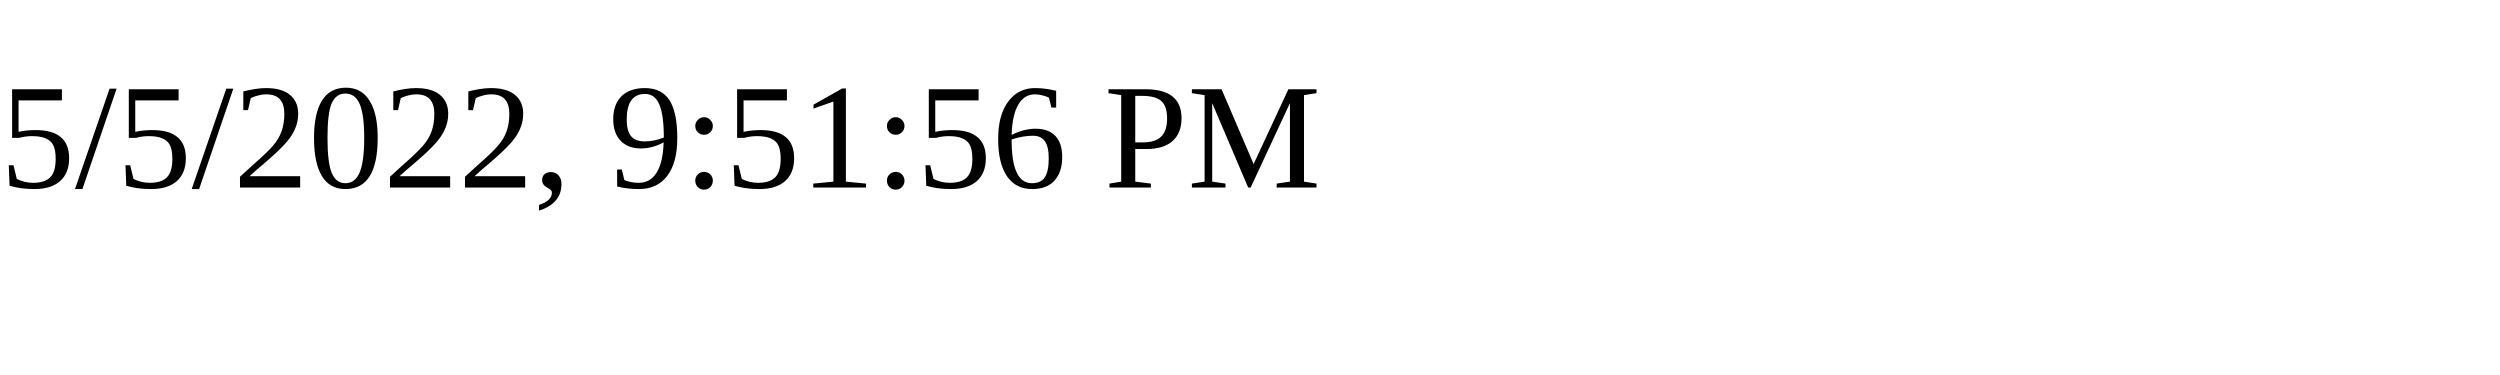
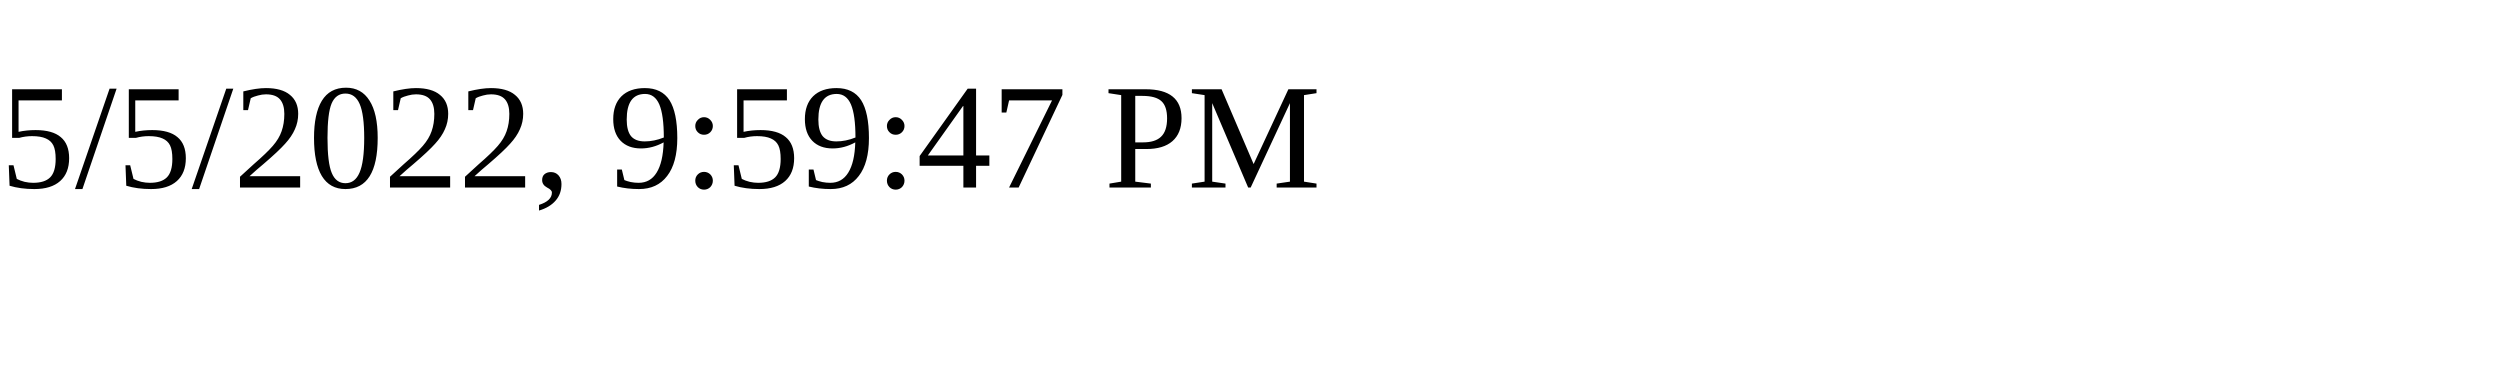
<svg xmlns="http://www.w3.org/2000/svg" height="30" width="200">
-   <text x="0" y="15">5/5/2022, 9:51:56 PM</text>
+   <text x="0" y="15">5/5/2022, 9:59:47 PM</text>
</svg>
